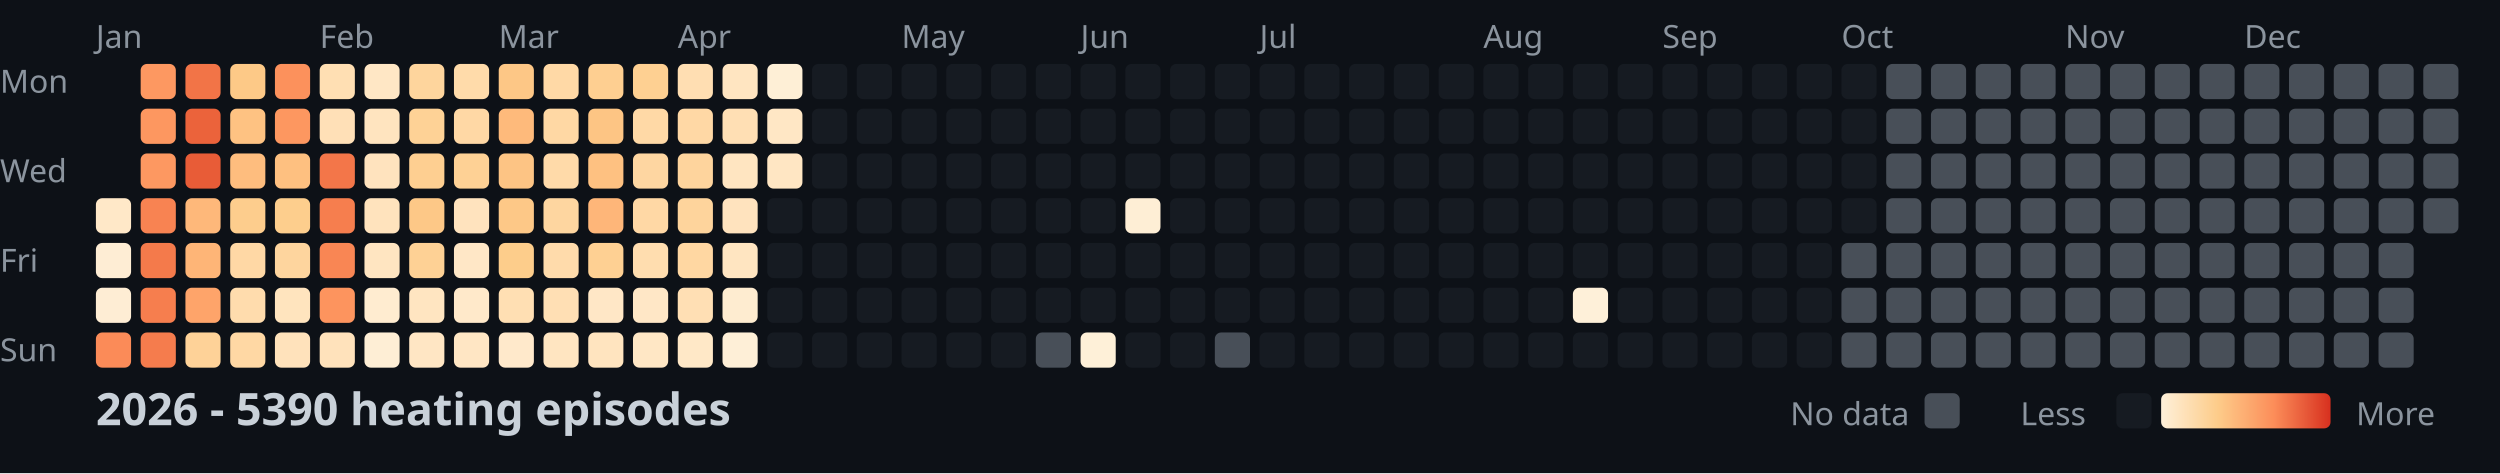
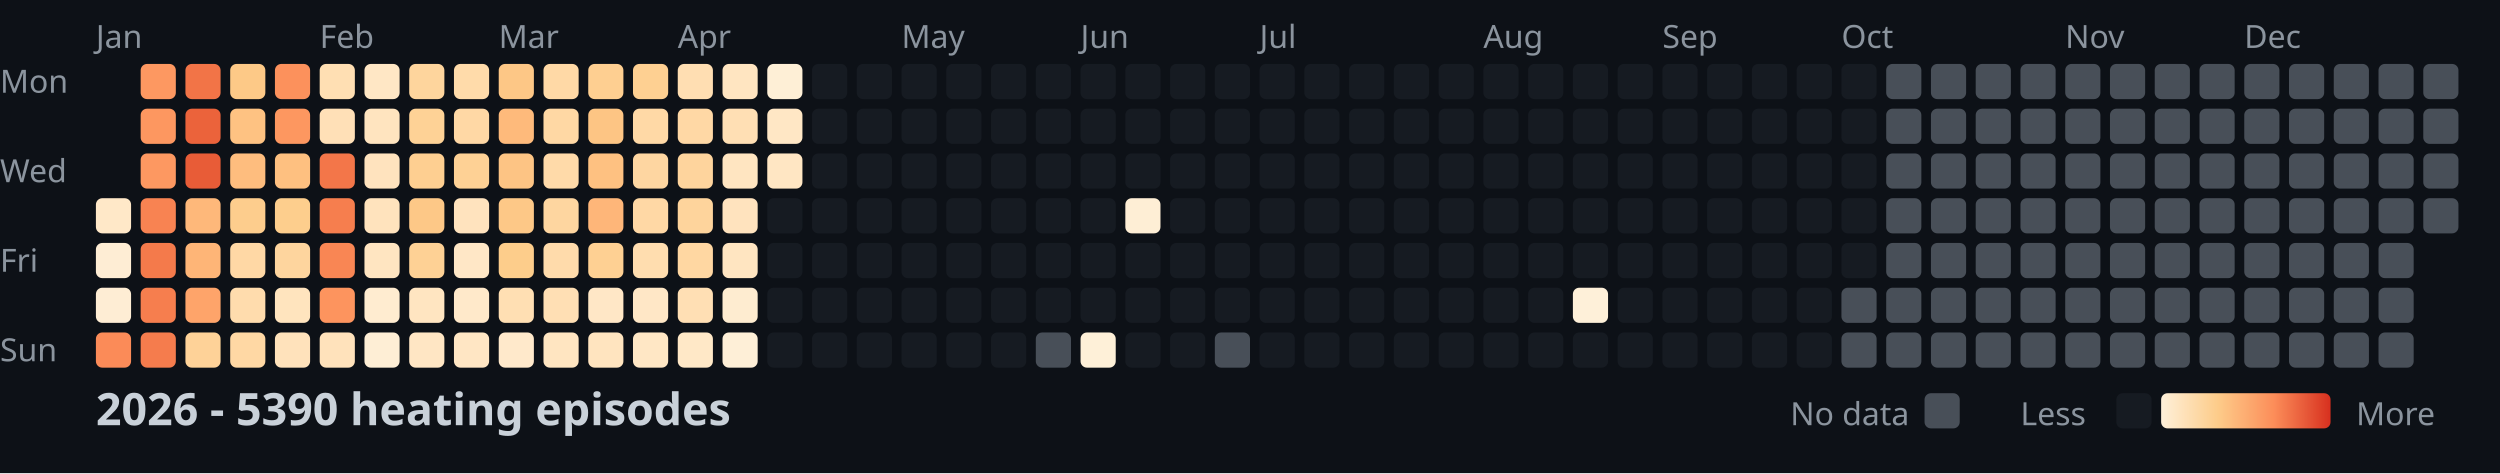
<svg xmlns="http://www.w3.org/2000/svg" width="782" height="148">
  <style>
    .month { font: 10px sans-serif; fill: #8b949e; }
    .day { font: 10px sans-serif; fill: #8b949e; }
    .title { font: bold 14px sans-serif; fill: #c9d1d9; }
    .legend { font: 10px sans-serif; fill: #8b949e; }
  </style>
  <rect width="100%" height="100%" fill="#0d1117" />
  <text x="0" y="29" class="day">Mon</text>
  <text x="0" y="57" class="day">Wed</text>
  <text x="0" y="85" class="day">Fri</text>
  <text x="0" y="113" class="day">Sun</text>
  <text x="30" y="15" class="month">Jan</text>
  <text x="100" y="15" class="month">Feb</text>
  <text x="156" y="15" class="month">Mar</text>
  <text x="212" y="15" class="month">Apr</text>
  <text x="282" y="15" class="month">May</text>
  <text x="338" y="15" class="month">Jun</text>
  <text x="394" y="15" class="month">Jul</text>
  <text x="464" y="15" class="month">Aug</text>
  <text x="520" y="15" class="month">Sep</text>
  <text x="576" y="15" class="month">Oct</text>
  <text x="646" y="15" class="month">Nov</text>
  <text x="702" y="15" class="month">Dec</text>
  <rect x="30" y="62" width="11" height="11" fill="#ffe8c8" rx="2" />
  <rect x="30" y="76" width="11" height="11" fill="#feedd4" rx="2" />
  <rect x="30" y="90" width="11" height="11" fill="#feedd4" rx="2" />
  <rect x="30" y="104" width="11" height="11" fill="#fb8b58" rx="2" />
  <rect x="44" y="20" width="11" height="11" fill="#fd9861" rx="2" />
  <rect x="44" y="34" width="11" height="11" fill="#fd9760" rx="2" />
  <rect x="44" y="48" width="11" height="11" fill="#fd9861" rx="2" />
  <rect x="44" y="62" width="11" height="11" fill="#f88352" rx="2" />
  <rect x="44" y="76" width="11" height="11" fill="#f47a4b" rx="2" />
  <rect x="44" y="90" width="11" height="11" fill="#f67e4e" rx="2" />
  <rect x="44" y="104" width="11" height="11" fill="#f57c4d" rx="2" />
  <rect x="58" y="20" width="11" height="11" fill="#f27447" rx="2" />
  <rect x="58" y="34" width="11" height="11" fill="#eb633b" rx="2" />
  <rect x="58" y="48" width="11" height="11" fill="#e85c37" rx="2" />
  <rect x="58" y="62" width="11" height="11" fill="#feb87a" rx="2" />
  <rect x="58" y="76" width="11" height="11" fill="#feb577" rx="2" />
  <rect x="58" y="90" width="11" height="11" fill="#fea46a" rx="2" />
  <rect x="58" y="104" width="11" height="11" fill="#fed298" rx="2" />
  <rect x="72" y="20" width="11" height="11" fill="#fdc987" rx="2" />
  <rect x="72" y="34" width="11" height="11" fill="#fec282" rx="2" />
  <rect x="72" y="48" width="11" height="11" fill="#febd7e" rx="2" />
  <rect x="72" y="62" width="11" height="11" fill="#fdcd8d" rx="2" />
  <rect x="72" y="76" width="11" height="11" fill="#ffd8a5" rx="2" />
  <rect x="72" y="90" width="11" height="11" fill="#ffdcad" rx="2" />
  <rect x="72" y="104" width="11" height="11" fill="#ffd8a4" rx="2" />
  <rect x="86" y="20" width="11" height="11" fill="#fc915c" rx="2" />
  <rect x="86" y="34" width="11" height="11" fill="#fd9760" rx="2" />
  <rect x="86" y="48" width="11" height="11" fill="#fec080" rx="2" />
  <rect x="86" y="62" width="11" height="11" fill="#fdce8d" rx="2" />
  <rect x="86" y="76" width="11" height="11" fill="#fed59e" rx="2" />
  <rect x="86" y="90" width="11" height="11" fill="#ffe4be" rx="2" />
  <rect x="86" y="104" width="11" height="11" fill="#ffe2bb" rx="2" />
  <rect x="100" y="20" width="11" height="11" fill="#ffdfb3" rx="2" />
  <rect x="100" y="34" width="11" height="11" fill="#ffe0b7" rx="2" />
  <rect x="100" y="48" width="11" height="11" fill="#f37649" rx="2" />
  <rect x="100" y="62" width="11" height="11" fill="#f67e4e" rx="2" />
  <rect x="100" y="76" width="11" height="11" fill="#f98654" rx="2" />
  <rect x="100" y="90" width="11" height="11" fill="#fd945e" rx="2" />
  <rect x="100" y="104" width="11" height="11" fill="#ffe2bb" rx="2" />
  <rect x="114" y="20" width="11" height="11" fill="#ffe7c5" rx="2" />
  <rect x="114" y="34" width="11" height="11" fill="#ffe4bf" rx="2" />
  <rect x="114" y="48" width="11" height="11" fill="#ffe3be" rx="2" />
  <rect x="114" y="62" width="11" height="11" fill="#ffe3bd" rx="2" />
  <rect x="114" y="76" width="11" height="11" fill="#ffe5c1" rx="2" />
  <rect x="114" y="90" width="11" height="11" fill="#ffecd0" rx="2" />
  <rect x="114" y="104" width="11" height="11" fill="#feeed5" rx="2" />
  <rect x="128" y="20" width="11" height="11" fill="#fed59d" rx="2" />
  <rect x="128" y="34" width="11" height="11" fill="#fed296" rx="2" />
  <rect x="128" y="48" width="11" height="11" fill="#fecf91" rx="2" />
  <rect x="128" y="62" width="11" height="11" fill="#fdc887" rx="2" />
  <rect x="128" y="76" width="11" height="11" fill="#fed195" rx="2" />
  <rect x="128" y="90" width="11" height="11" fill="#ffe5c1" rx="2" />
  <rect x="128" y="104" width="11" height="11" fill="#ffe6c4" rx="2" />
  <rect x="142" y="20" width="11" height="11" fill="#ffdbaa" rx="2" />
  <rect x="142" y="34" width="11" height="11" fill="#ffd8a5" rx="2" />
  <rect x="142" y="48" width="11" height="11" fill="#fed195" rx="2" />
  <rect x="142" y="62" width="11" height="11" fill="#ffe3be" rx="2" />
  <rect x="142" y="76" width="11" height="11" fill="#ffe7c6" rx="2" />
  <rect x="142" y="90" width="11" height="11" fill="#ffe9ca" rx="2" />
  <rect x="142" y="104" width="11" height="11" fill="#ffe6c4" rx="2" />
  <rect x="156" y="20" width="11" height="11" fill="#fdc786" rx="2" />
  <rect x="156" y="34" width="11" height="11" fill="#feba7b" rx="2" />
  <rect x="156" y="48" width="11" height="11" fill="#fdc484" rx="2" />
  <rect x="156" y="62" width="11" height="11" fill="#fdc887" rx="2" />
  <rect x="156" y="76" width="11" height="11" fill="#fdcd8b" rx="2" />
  <rect x="156" y="90" width="11" height="11" fill="#ffdfb3" rx="2" />
  <rect x="156" y="104" width="11" height="11" fill="#ffe9cb" rx="2" />
  <rect x="170" y="20" width="11" height="11" fill="#ffd9a6" rx="2" />
  <rect x="170" y="34" width="11" height="11" fill="#ffd8a4" rx="2" />
  <rect x="170" y="48" width="11" height="11" fill="#ffdaa9" rx="2" />
  <rect x="170" y="62" width="11" height="11" fill="#fed6a0" rx="2" />
  <rect x="170" y="76" width="11" height="11" fill="#ffdbab" rx="2" />
  <rect x="170" y="90" width="11" height="11" fill="#ffdfb4" rx="2" />
  <rect x="170" y="104" width="11" height="11" fill="#ffe5c1" rx="2" />
  <rect x="184" y="20" width="11" height="11" fill="#fecf91" rx="2" />
  <rect x="184" y="34" width="11" height="11" fill="#fdc584" rx="2" />
  <rect x="184" y="48" width="11" height="11" fill="#fec181" rx="2" />
  <rect x="184" y="62" width="11" height="11" fill="#feb679" rx="2" />
  <rect x="184" y="76" width="11" height="11" fill="#fed093" rx="2" />
  <rect x="184" y="90" width="11" height="11" fill="#ffe7c6" rx="2" />
  <rect x="184" y="104" width="11" height="11" fill="#ffe4bf" rx="2" />
  <rect x="198" y="20" width="11" height="11" fill="#fed092" rx="2" />
  <rect x="198" y="34" width="11" height="11" fill="#ffd9a6" rx="2" />
  <rect x="198" y="48" width="11" height="11" fill="#fed6a1" rx="2" />
  <rect x="198" y="62" width="11" height="11" fill="#ffd8a5" rx="2" />
  <rect x="198" y="76" width="11" height="11" fill="#ffddaf" rx="2" />
  <rect x="198" y="90" width="11" height="11" fill="#ffe7c6" rx="2" />
  <rect x="198" y="104" width="11" height="11" fill="#ffe7c5" rx="2" />
  <rect x="212" y="20" width="11" height="11" fill="#ffdeb2" rx="2" />
  <rect x="212" y="34" width="11" height="11" fill="#ffd8a5" rx="2" />
  <rect x="212" y="48" width="11" height="11" fill="#fed49d" rx="2" />
  <rect x="212" y="62" width="11" height="11" fill="#fed49c" rx="2" />
  <rect x="212" y="76" width="11" height="11" fill="#ffd7a2" rx="2" />
  <rect x="212" y="90" width="11" height="11" fill="#ffdfb4" rx="2" />
  <rect x="212" y="104" width="11" height="11" fill="#ffe8c7" rx="2" />
  <rect x="226" y="20" width="11" height="11" fill="#ffe5c1" rx="2" />
  <rect x="226" y="34" width="11" height="11" fill="#ffdfb4" rx="2" />
  <rect x="226" y="48" width="11" height="11" fill="#ffe5c1" rx="2" />
  <rect x="226" y="62" width="11" height="11" fill="#ffe3be" rx="2" />
  <rect x="226" y="76" width="11" height="11" fill="#ffe5c1" rx="2" />
  <rect x="226" y="90" width="11" height="11" fill="#feecd0" rx="2" />
  <rect x="226" y="104" width="11" height="11" fill="#feefd7" rx="2" />
  <rect x="240" y="20" width="11" height="11" fill="#feefd6" rx="2" />
  <rect x="240" y="34" width="11" height="11" fill="#ffe7c5" rx="2" />
  <rect x="240" y="48" width="11" height="11" fill="#ffe6c3" rx="2" />
  <rect x="240" y="62" width="11" height="11" fill="#161b22" rx="2" />
  <rect x="240" y="76" width="11" height="11" fill="#161b22" rx="2" />
  <rect x="240" y="90" width="11" height="11" fill="#161b22" rx="2" />
  <rect x="240" y="104" width="11" height="11" fill="#161b22" rx="2" />
  <rect x="254" y="20" width="11" height="11" fill="#161b22" rx="2" />
  <rect x="254" y="34" width="11" height="11" fill="#161b22" rx="2" />
  <rect x="254" y="48" width="11" height="11" fill="#161b22" rx="2" />
  <rect x="254" y="62" width="11" height="11" fill="#161b22" rx="2" />
  <rect x="254" y="76" width="11" height="11" fill="#161b22" rx="2" />
  <rect x="254" y="90" width="11" height="11" fill="#161b22" rx="2" />
  <rect x="254" y="104" width="11" height="11" fill="#161b22" rx="2" />
  <rect x="268" y="20" width="11" height="11" fill="#161b22" rx="2" />
  <rect x="268" y="34" width="11" height="11" fill="#161b22" rx="2" />
  <rect x="268" y="48" width="11" height="11" fill="#161b22" rx="2" />
  <rect x="268" y="62" width="11" height="11" fill="#161b22" rx="2" />
  <rect x="268" y="76" width="11" height="11" fill="#161b22" rx="2" />
  <rect x="268" y="90" width="11" height="11" fill="#161b22" rx="2" />
  <rect x="268" y="104" width="11" height="11" fill="#161b22" rx="2" />
  <rect x="282" y="20" width="11" height="11" fill="#161b22" rx="2" />
  <rect x="282" y="34" width="11" height="11" fill="#161b22" rx="2" />
  <rect x="282" y="48" width="11" height="11" fill="#161b22" rx="2" />
  <rect x="282" y="62" width="11" height="11" fill="#161b22" rx="2" />
  <rect x="282" y="76" width="11" height="11" fill="#161b22" rx="2" />
  <rect x="282" y="90" width="11" height="11" fill="#161b22" rx="2" />
  <rect x="282" y="104" width="11" height="11" fill="#161b22" rx="2" />
  <rect x="296" y="20" width="11" height="11" fill="#161b22" rx="2" />
  <rect x="296" y="34" width="11" height="11" fill="#161b22" rx="2" />
  <rect x="296" y="48" width="11" height="11" fill="#161b22" rx="2" />
  <rect x="296" y="62" width="11" height="11" fill="#161b22" rx="2" />
  <rect x="296" y="76" width="11" height="11" fill="#161b22" rx="2" />
  <rect x="296" y="90" width="11" height="11" fill="#161b22" rx="2" />
  <rect x="296" y="104" width="11" height="11" fill="#161b22" rx="2" />
  <rect x="310" y="20" width="11" height="11" fill="#161b22" rx="2" />
  <rect x="310" y="34" width="11" height="11" fill="#161b22" rx="2" />
  <rect x="310" y="48" width="11" height="11" fill="#161b22" rx="2" />
  <rect x="310" y="62" width="11" height="11" fill="#161b22" rx="2" />
  <rect x="310" y="76" width="11" height="11" fill="#161b22" rx="2" />
  <rect x="310" y="90" width="11" height="11" fill="#161b22" rx="2" />
  <rect x="310" y="104" width="11" height="11" fill="#161b22" rx="2" />
  <rect x="324" y="20" width="11" height="11" fill="#161b22" rx="2" />
  <rect x="324" y="34" width="11" height="11" fill="#161b22" rx="2" />
  <rect x="324" y="48" width="11" height="11" fill="#161b22" rx="2" />
  <rect x="324" y="62" width="11" height="11" fill="#161b22" rx="2" />
  <rect x="324" y="76" width="11" height="11" fill="#161b22" rx="2" />
  <rect x="324" y="90" width="11" height="11" fill="#161b22" rx="2" />
  <rect x="324" y="104" width="11" height="11" fill="#484f58" rx="2" />
  <rect x="338" y="20" width="11" height="11" fill="#161b22" rx="2" />
  <rect x="338" y="34" width="11" height="11" fill="#161b22" rx="2" />
  <rect x="338" y="48" width="11" height="11" fill="#161b22" rx="2" />
  <rect x="338" y="62" width="11" height="11" fill="#161b22" rx="2" />
  <rect x="338" y="76" width="11" height="11" fill="#161b22" rx="2" />
  <rect x="338" y="90" width="11" height="11" fill="#161b22" rx="2" />
  <rect x="338" y="104" width="11" height="11" fill="#fef0d8" rx="2" />
  <rect x="352" y="20" width="11" height="11" fill="#161b22" rx="2" />
  <rect x="352" y="34" width="11" height="11" fill="#161b22" rx="2" />
  <rect x="352" y="48" width="11" height="11" fill="#161b22" rx="2" />
  <rect x="352" y="62" width="11" height="11" fill="#feeed5" rx="2" />
  <rect x="352" y="76" width="11" height="11" fill="#161b22" rx="2" />
  <rect x="352" y="90" width="11" height="11" fill="#161b22" rx="2" />
  <rect x="352" y="104" width="11" height="11" fill="#161b22" rx="2" />
  <rect x="366" y="20" width="11" height="11" fill="#161b22" rx="2" />
  <rect x="366" y="34" width="11" height="11" fill="#161b22" rx="2" />
  <rect x="366" y="48" width="11" height="11" fill="#161b22" rx="2" />
  <rect x="366" y="62" width="11" height="11" fill="#161b22" rx="2" />
  <rect x="366" y="76" width="11" height="11" fill="#161b22" rx="2" />
  <rect x="366" y="90" width="11" height="11" fill="#161b22" rx="2" />
  <rect x="366" y="104" width="11" height="11" fill="#161b22" rx="2" />
  <rect x="380" y="20" width="11" height="11" fill="#161b22" rx="2" />
  <rect x="380" y="34" width="11" height="11" fill="#161b22" rx="2" />
  <rect x="380" y="48" width="11" height="11" fill="#161b22" rx="2" />
  <rect x="380" y="62" width="11" height="11" fill="#161b22" rx="2" />
  <rect x="380" y="76" width="11" height="11" fill="#161b22" rx="2" />
  <rect x="380" y="90" width="11" height="11" fill="#161b22" rx="2" />
  <rect x="380" y="104" width="11" height="11" fill="#484f58" rx="2" />
  <rect x="394" y="20" width="11" height="11" fill="#161b22" rx="2" />
  <rect x="394" y="34" width="11" height="11" fill="#161b22" rx="2" />
  <rect x="394" y="48" width="11" height="11" fill="#161b22" rx="2" />
  <rect x="394" y="62" width="11" height="11" fill="#161b22" rx="2" />
  <rect x="394" y="76" width="11" height="11" fill="#161b22" rx="2" />
  <rect x="394" y="90" width="11" height="11" fill="#161b22" rx="2" />
  <rect x="394" y="104" width="11" height="11" fill="#161b22" rx="2" />
  <rect x="408" y="20" width="11" height="11" fill="#161b22" rx="2" />
  <rect x="408" y="34" width="11" height="11" fill="#161b22" rx="2" />
  <rect x="408" y="48" width="11" height="11" fill="#161b22" rx="2" />
  <rect x="408" y="62" width="11" height="11" fill="#161b22" rx="2" />
  <rect x="408" y="76" width="11" height="11" fill="#161b22" rx="2" />
  <rect x="408" y="90" width="11" height="11" fill="#161b22" rx="2" />
  <rect x="408" y="104" width="11" height="11" fill="#161b22" rx="2" />
  <rect x="422" y="20" width="11" height="11" fill="#161b22" rx="2" />
  <rect x="422" y="34" width="11" height="11" fill="#161b22" rx="2" />
  <rect x="422" y="48" width="11" height="11" fill="#161b22" rx="2" />
  <rect x="422" y="62" width="11" height="11" fill="#161b22" rx="2" />
  <rect x="422" y="76" width="11" height="11" fill="#161b22" rx="2" />
  <rect x="422" y="90" width="11" height="11" fill="#161b22" rx="2" />
  <rect x="422" y="104" width="11" height="11" fill="#161b22" rx="2" />
  <rect x="436" y="20" width="11" height="11" fill="#161b22" rx="2" />
  <rect x="436" y="34" width="11" height="11" fill="#161b22" rx="2" />
  <rect x="436" y="48" width="11" height="11" fill="#161b22" rx="2" />
  <rect x="436" y="62" width="11" height="11" fill="#161b22" rx="2" />
  <rect x="436" y="76" width="11" height="11" fill="#161b22" rx="2" />
  <rect x="436" y="90" width="11" height="11" fill="#161b22" rx="2" />
  <rect x="436" y="104" width="11" height="11" fill="#161b22" rx="2" />
  <rect x="450" y="20" width="11" height="11" fill="#161b22" rx="2" />
  <rect x="450" y="34" width="11" height="11" fill="#161b22" rx="2" />
  <rect x="450" y="48" width="11" height="11" fill="#161b22" rx="2" />
  <rect x="450" y="62" width="11" height="11" fill="#161b22" rx="2" />
  <rect x="450" y="76" width="11" height="11" fill="#161b22" rx="2" />
  <rect x="450" y="90" width="11" height="11" fill="#161b22" rx="2" />
  <rect x="450" y="104" width="11" height="11" fill="#161b22" rx="2" />
  <rect x="464" y="20" width="11" height="11" fill="#161b22" rx="2" />
  <rect x="464" y="34" width="11" height="11" fill="#161b22" rx="2" />
  <rect x="464" y="48" width="11" height="11" fill="#161b22" rx="2" />
  <rect x="464" y="62" width="11" height="11" fill="#161b22" rx="2" />
  <rect x="464" y="76" width="11" height="11" fill="#161b22" rx="2" />
  <rect x="464" y="90" width="11" height="11" fill="#161b22" rx="2" />
  <rect x="464" y="104" width="11" height="11" fill="#161b22" rx="2" />
  <rect x="478" y="20" width="11" height="11" fill="#161b22" rx="2" />
  <rect x="478" y="34" width="11" height="11" fill="#161b22" rx="2" />
  <rect x="478" y="48" width="11" height="11" fill="#161b22" rx="2" />
  <rect x="478" y="62" width="11" height="11" fill="#161b22" rx="2" />
  <rect x="478" y="76" width="11" height="11" fill="#161b22" rx="2" />
  <rect x="478" y="90" width="11" height="11" fill="#161b22" rx="2" />
  <rect x="478" y="104" width="11" height="11" fill="#161b22" rx="2" />
  <rect x="492" y="20" width="11" height="11" fill="#161b22" rx="2" />
  <rect x="492" y="34" width="11" height="11" fill="#161b22" rx="2" />
  <rect x="492" y="48" width="11" height="11" fill="#161b22" rx="2" />
  <rect x="492" y="62" width="11" height="11" fill="#161b22" rx="2" />
  <rect x="492" y="76" width="11" height="11" fill="#161b22" rx="2" />
  <rect x="492" y="90" width="11" height="11" fill="#fef0d9" rx="2" />
  <rect x="492" y="104" width="11" height="11" fill="#161b22" rx="2" />
  <rect x="506" y="20" width="11" height="11" fill="#161b22" rx="2" />
  <rect x="506" y="34" width="11" height="11" fill="#161b22" rx="2" />
  <rect x="506" y="48" width="11" height="11" fill="#161b22" rx="2" />
  <rect x="506" y="62" width="11" height="11" fill="#161b22" rx="2" />
  <rect x="506" y="76" width="11" height="11" fill="#161b22" rx="2" />
  <rect x="506" y="90" width="11" height="11" fill="#161b22" rx="2" />
  <rect x="506" y="104" width="11" height="11" fill="#161b22" rx="2" />
  <rect x="520" y="20" width="11" height="11" fill="#161b22" rx="2" />
  <rect x="520" y="34" width="11" height="11" fill="#161b22" rx="2" />
  <rect x="520" y="48" width="11" height="11" fill="#161b22" rx="2" />
  <rect x="520" y="62" width="11" height="11" fill="#161b22" rx="2" />
  <rect x="520" y="76" width="11" height="11" fill="#161b22" rx="2" />
  <rect x="520" y="90" width="11" height="11" fill="#161b22" rx="2" />
  <rect x="520" y="104" width="11" height="11" fill="#161b22" rx="2" />
  <rect x="534" y="20" width="11" height="11" fill="#161b22" rx="2" />
  <rect x="534" y="34" width="11" height="11" fill="#161b22" rx="2" />
  <rect x="534" y="48" width="11" height="11" fill="#161b22" rx="2" />
  <rect x="534" y="62" width="11" height="11" fill="#161b22" rx="2" />
  <rect x="534" y="76" width="11" height="11" fill="#161b22" rx="2" />
  <rect x="534" y="90" width="11" height="11" fill="#161b22" rx="2" />
  <rect x="534" y="104" width="11" height="11" fill="#161b22" rx="2" />
  <rect x="548" y="20" width="11" height="11" fill="#161b22" rx="2" />
  <rect x="548" y="34" width="11" height="11" fill="#161b22" rx="2" />
  <rect x="548" y="48" width="11" height="11" fill="#161b22" rx="2" />
  <rect x="548" y="62" width="11" height="11" fill="#161b22" rx="2" />
  <rect x="548" y="76" width="11" height="11" fill="#161b22" rx="2" />
  <rect x="548" y="90" width="11" height="11" fill="#161b22" rx="2" />
  <rect x="548" y="104" width="11" height="11" fill="#161b22" rx="2" />
  <rect x="562" y="20" width="11" height="11" fill="#161b22" rx="2" />
  <rect x="562" y="34" width="11" height="11" fill="#161b22" rx="2" />
  <rect x="562" y="48" width="11" height="11" fill="#161b22" rx="2" />
  <rect x="562" y="62" width="11" height="11" fill="#161b22" rx="2" />
  <rect x="562" y="76" width="11" height="11" fill="#161b22" rx="2" />
  <rect x="562" y="90" width="11" height="11" fill="#161b22" rx="2" />
  <rect x="562" y="104" width="11" height="11" fill="#161b22" rx="2" />
  <rect x="576" y="20" width="11" height="11" fill="#161b22" rx="2" />
  <rect x="576" y="34" width="11" height="11" fill="#161b22" rx="2" />
  <rect x="576" y="48" width="11" height="11" fill="#161b22" rx="2" />
  <rect x="576" y="62" width="11" height="11" fill="#161b22" rx="2" />
-   <rect x="576" y="76" width="11" height="11" fill="#484f58" rx="2" />
+   <rect x="576" y="76" width="11" height="11" fill="#161b22" rx="2" />
  <rect x="576" y="90" width="11" height="11" fill="#484f58" rx="2" />
  <rect x="576" y="104" width="11" height="11" fill="#484f58" rx="2" />
  <rect x="590" y="20" width="11" height="11" fill="#484f58" rx="2" />
  <rect x="590" y="34" width="11" height="11" fill="#484f58" rx="2" />
  <rect x="590" y="48" width="11" height="11" fill="#484f58" rx="2" />
  <rect x="590" y="62" width="11" height="11" fill="#484f58" rx="2" />
  <rect x="590" y="76" width="11" height="11" fill="#484f58" rx="2" />
  <rect x="590" y="90" width="11" height="11" fill="#484f58" rx="2" />
  <rect x="590" y="104" width="11" height="11" fill="#484f58" rx="2" />
  <rect x="604" y="20" width="11" height="11" fill="#484f58" rx="2" />
  <rect x="604" y="34" width="11" height="11" fill="#484f58" rx="2" />
  <rect x="604" y="48" width="11" height="11" fill="#484f58" rx="2" />
  <rect x="604" y="62" width="11" height="11" fill="#484f58" rx="2" />
  <rect x="604" y="76" width="11" height="11" fill="#484f58" rx="2" />
  <rect x="604" y="90" width="11" height="11" fill="#484f58" rx="2" />
  <rect x="604" y="104" width="11" height="11" fill="#484f58" rx="2" />
  <rect x="618" y="20" width="11" height="11" fill="#484f58" rx="2" />
  <rect x="618" y="34" width="11" height="11" fill="#484f58" rx="2" />
  <rect x="618" y="48" width="11" height="11" fill="#484f58" rx="2" />
  <rect x="618" y="62" width="11" height="11" fill="#484f58" rx="2" />
  <rect x="618" y="76" width="11" height="11" fill="#484f58" rx="2" />
  <rect x="618" y="90" width="11" height="11" fill="#484f58" rx="2" />
  <rect x="618" y="104" width="11" height="11" fill="#484f58" rx="2" />
  <rect x="632" y="20" width="11" height="11" fill="#484f58" rx="2" />
  <rect x="632" y="34" width="11" height="11" fill="#484f58" rx="2" />
  <rect x="632" y="48" width="11" height="11" fill="#484f58" rx="2" />
  <rect x="632" y="62" width="11" height="11" fill="#484f58" rx="2" />
  <rect x="632" y="76" width="11" height="11" fill="#484f58" rx="2" />
  <rect x="632" y="90" width="11" height="11" fill="#484f58" rx="2" />
  <rect x="632" y="104" width="11" height="11" fill="#484f58" rx="2" />
  <rect x="646" y="20" width="11" height="11" fill="#484f58" rx="2" />
  <rect x="646" y="34" width="11" height="11" fill="#484f58" rx="2" />
  <rect x="646" y="48" width="11" height="11" fill="#484f58" rx="2" />
  <rect x="646" y="62" width="11" height="11" fill="#484f58" rx="2" />
  <rect x="646" y="76" width="11" height="11" fill="#484f58" rx="2" />
  <rect x="646" y="90" width="11" height="11" fill="#484f58" rx="2" />
  <rect x="646" y="104" width="11" height="11" fill="#484f58" rx="2" />
  <rect x="660" y="20" width="11" height="11" fill="#484f58" rx="2" />
  <rect x="660" y="34" width="11" height="11" fill="#484f58" rx="2" />
  <rect x="660" y="48" width="11" height="11" fill="#484f58" rx="2" />
  <rect x="660" y="62" width="11" height="11" fill="#484f58" rx="2" />
  <rect x="660" y="76" width="11" height="11" fill="#484f58" rx="2" />
  <rect x="660" y="90" width="11" height="11" fill="#484f58" rx="2" />
  <rect x="660" y="104" width="11" height="11" fill="#484f58" rx="2" />
  <rect x="674" y="20" width="11" height="11" fill="#484f58" rx="2" />
  <rect x="674" y="34" width="11" height="11" fill="#484f58" rx="2" />
  <rect x="674" y="48" width="11" height="11" fill="#484f58" rx="2" />
  <rect x="674" y="62" width="11" height="11" fill="#484f58" rx="2" />
  <rect x="674" y="76" width="11" height="11" fill="#484f58" rx="2" />
  <rect x="674" y="90" width="11" height="11" fill="#484f58" rx="2" />
  <rect x="674" y="104" width="11" height="11" fill="#484f58" rx="2" />
  <rect x="688" y="20" width="11" height="11" fill="#484f58" rx="2" />
  <rect x="688" y="34" width="11" height="11" fill="#484f58" rx="2" />
  <rect x="688" y="48" width="11" height="11" fill="#484f58" rx="2" />
  <rect x="688" y="62" width="11" height="11" fill="#484f58" rx="2" />
  <rect x="688" y="76" width="11" height="11" fill="#484f58" rx="2" />
  <rect x="688" y="90" width="11" height="11" fill="#484f58" rx="2" />
  <rect x="688" y="104" width="11" height="11" fill="#484f58" rx="2" />
  <rect x="702" y="20" width="11" height="11" fill="#484f58" rx="2" />
  <rect x="702" y="34" width="11" height="11" fill="#484f58" rx="2" />
  <rect x="702" y="48" width="11" height="11" fill="#484f58" rx="2" />
  <rect x="702" y="62" width="11" height="11" fill="#484f58" rx="2" />
  <rect x="702" y="76" width="11" height="11" fill="#484f58" rx="2" />
  <rect x="702" y="90" width="11" height="11" fill="#484f58" rx="2" />
  <rect x="702" y="104" width="11" height="11" fill="#484f58" rx="2" />
  <rect x="716" y="20" width="11" height="11" fill="#484f58" rx="2" />
  <rect x="716" y="34" width="11" height="11" fill="#484f58" rx="2" />
  <rect x="716" y="48" width="11" height="11" fill="#484f58" rx="2" />
  <rect x="716" y="62" width="11" height="11" fill="#484f58" rx="2" />
  <rect x="716" y="76" width="11" height="11" fill="#484f58" rx="2" />
  <rect x="716" y="90" width="11" height="11" fill="#484f58" rx="2" />
  <rect x="716" y="104" width="11" height="11" fill="#484f58" rx="2" />
  <rect x="730" y="20" width="11" height="11" fill="#484f58" rx="2" />
  <rect x="730" y="34" width="11" height="11" fill="#484f58" rx="2" />
  <rect x="730" y="48" width="11" height="11" fill="#484f58" rx="2" />
  <rect x="730" y="62" width="11" height="11" fill="#484f58" rx="2" />
  <rect x="730" y="76" width="11" height="11" fill="#484f58" rx="2" />
  <rect x="730" y="90" width="11" height="11" fill="#484f58" rx="2" />
  <rect x="730" y="104" width="11" height="11" fill="#484f58" rx="2" />
  <rect x="744" y="20" width="11" height="11" fill="#484f58" rx="2" />
  <rect x="744" y="34" width="11" height="11" fill="#484f58" rx="2" />
  <rect x="744" y="48" width="11" height="11" fill="#484f58" rx="2" />
  <rect x="744" y="62" width="11" height="11" fill="#484f58" rx="2" />
  <rect x="744" y="76" width="11" height="11" fill="#484f58" rx="2" />
  <rect x="744" y="90" width="11" height="11" fill="#484f58" rx="2" />
  <rect x="744" y="104" width="11" height="11" fill="#484f58" rx="2" />
  <rect x="758" y="20" width="11" height="11" fill="#484f58" rx="2" />
  <rect x="758" y="34" width="11" height="11" fill="#484f58" rx="2" />
  <rect x="758" y="48" width="11" height="11" fill="#484f58" rx="2" />
  <rect x="758" y="62" width="11" height="11" fill="#484f58" rx="2" />
  <text x="30" y="133" class="title">2026 - 5390 heating episodes</text>
  <defs>
    <linearGradient id="legend-gradient" x1="0" y1="0" x2="1" y2="0">
      <stop offset="0%" stop-color="#fef0d9" />
      <stop offset="33.333%" stop-color="#fdcc8a" />
      <stop offset="66.667%" stop-color="#fc8d59" />
      <stop offset="100%" stop-color="#d7301f" />
    </linearGradient>
  </defs>
  <text x="560" y="133" class="legend">No data</text>
  <rect x="602" y="123" width="11" height="11" fill="#484f58" rx="2" />
  <text x="632" y="133" class="legend">Less</text>
  <rect x="662" y="123" width="11" height="11" fill="#161b22" rx="2" />
  <rect x="676" y="123" width="53" height="11" fill="url(#legend-gradient)" rx="2" />
  <text x="737" y="133" class="legend">More</text>
</svg>
